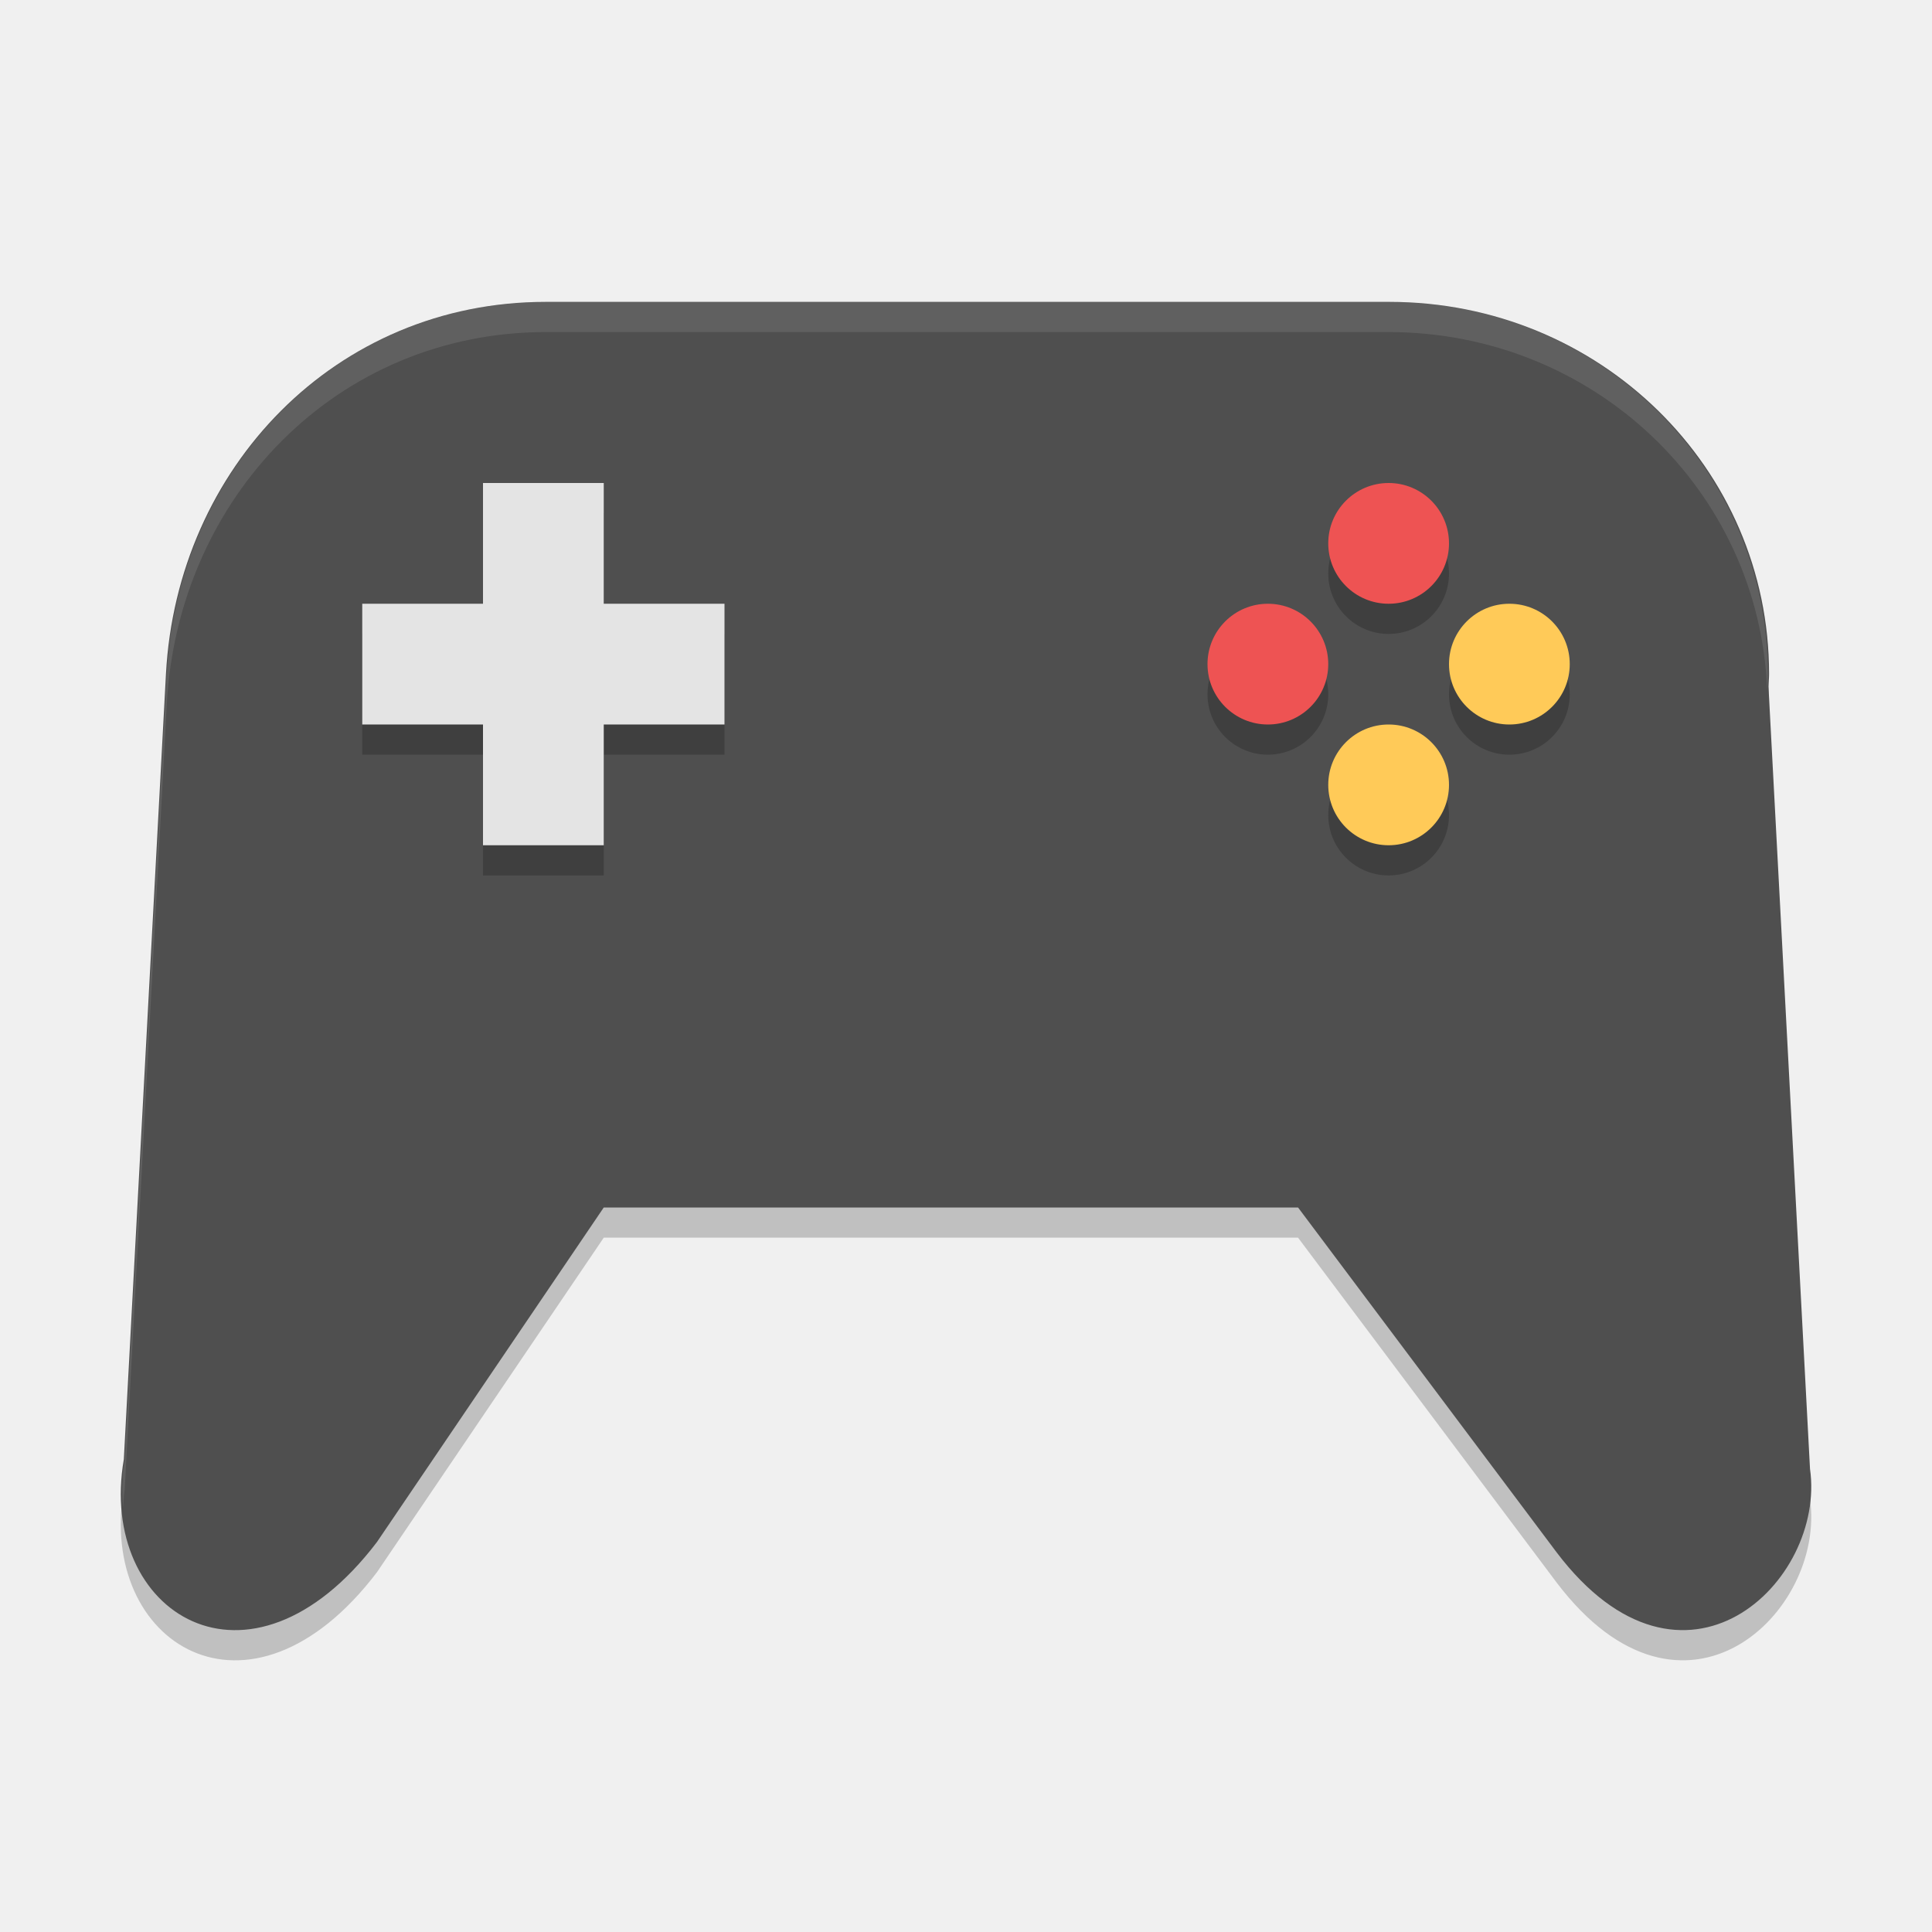
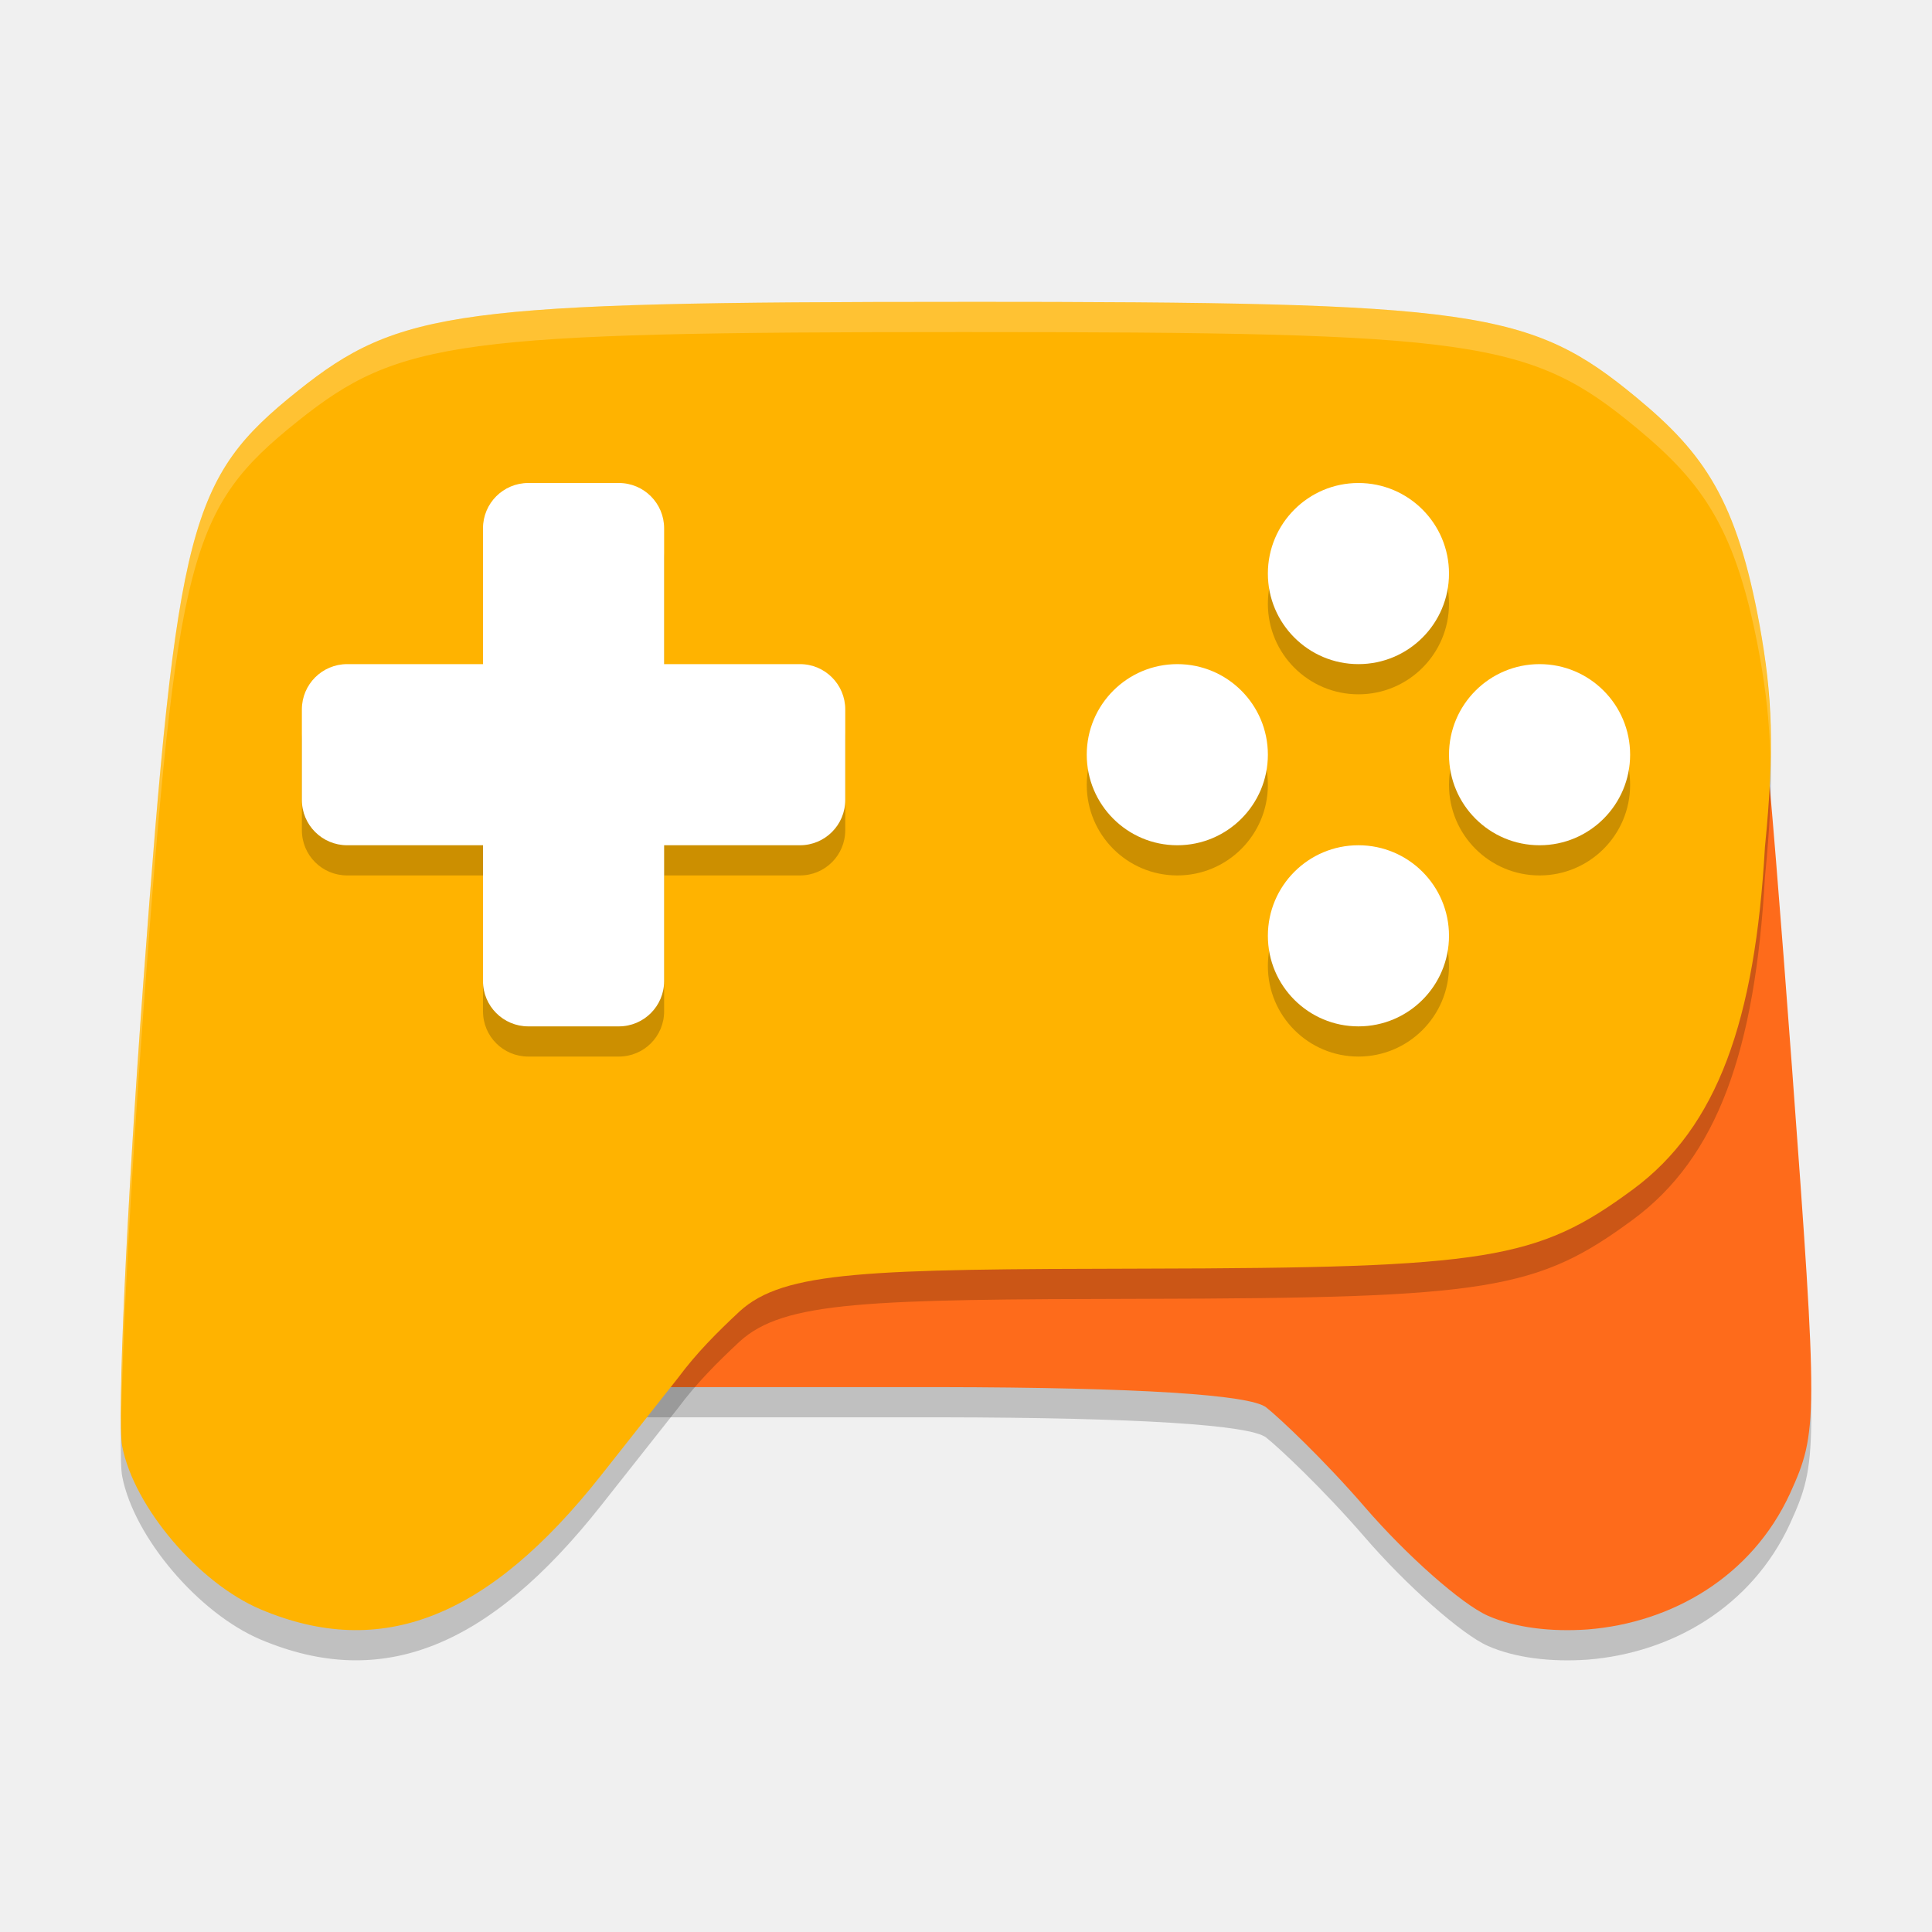
<svg xmlns="http://www.w3.org/2000/svg" width="64" height="64" version="1">
-   <path style="opacity:0.2" d="m 18.077,11 c -6.968,0 -12.213,5.506 -12.579,12.324 l -1.396,26.019 c -0.882,5.088 4.156,8.3 8.386,2.738 L 20,41 l 23,-2.3e-5 8.566,11.425 c 4.197,5.534 8.928,0.98 8.393,-2.766 L 58.583,23.741 c 0.004,-0.14 0.02,-0.276 0.02,-0.418 -4e-6,-6.827 -5.611,-12.324 -12.58,-12.324 l -27.946,0 z" />
-   <path style="fill:#4f4f4f" d="M 18.077,10 C 11.109,10 5.864,15.506 5.498,22.324 l -1.396,26.019 c -0.882,5.088 4.156,8.3 8.386,2.738 L 20,40 l 23,-2.3e-5 8.566,11.425 c 4.197,5.534 8.928,0.98 8.393,-2.766 L 58.583,22.742 c 0.004,-0.14 0.02,-0.276 0.02,-0.418 C 58.603,15.496 52.991,10 46.022,10 l -27.946,0 z" />
-   <path style="opacity:0.2" d="m 16,17 0,4 -4,0 0,4 4,0 0,4 4,0 0,-4 4,0 0,-4 -4,0 0,-4 -4,0 z m 30,0 a 2,2 0 0 0 -2,2 2,2 0 0 0 2,2 2,2 0 0 0 2,-2 2,2 0 0 0 -2,-2 z m -4,4 a 2,2 0 0 0 -2,2 2,2 0 0 0 2,2 2,2 0 0 0 2,-2 2,2 0 0 0 -2,-2 z m 8,0 a 2,2 0 0 0 -2,2 2,2 0 0 0 2,2 2,2 0 0 0 2,-2 2,2 0 0 0 -2,-2 z m -4,4 A 2,2 0 0 0 44,27 2,2 0 0 0 46,29 2,2 0 0 0 48,27 2,2 0 0 0 46,25 Z" />
-   <path style="fill:#e4e4e4" d="m 16,16 0,4 -4,0 0,4 4,0 0,4 4,0 0,-4 4,0 0,-4 -4,0 0,-4 -4,0 z" />
-   <path style="fill:#ee5353" d="M 46,16 A 2,2 0 0 0 44,18 a 2,2 0 0 0 2,2 2,2 0 0 0 2,-2 2,2 0 0 0 -2,-2 z" />
-   <path style="fill:#ee5353" d="M 42,20 A 2,2 0 0 0 40,22 a 2,2 0 0 0 2,2 2,2 0 0 0 2,-2 2,2 0 0 0 -2,-2 z" />
-   <path style="fill:#ffca58" d="M 50,20 A 2,2 0 0 0 48,22 a 2,2 0 0 0 2,2 2,2 0 0 0 2,-2 2,2 0 0 0 -2,-2 z" />
-   <path style="fill:#ffca58" d="M 46,24 A 2,2 0 0 0 44,26 a 2,2 0 0 0 2,2 2,2 0 0 0 2,-2 2,2 0 0 0 -2,-2 z" />
-   <path style="opacity:0.1;fill:#ffffff" d="M 18.088 10 C 11.129 10 5.891 15.506 5.525 22.324 L 4.131 48.344 C 4.033 48.911 4.035 49.44 4.078 49.949 C 4.093 49.748 4.095 49.553 4.131 49.344 L 5.525 23.324 C 5.891 16.506 11.129 11 18.088 11 L 45.998 11 C 52.788 11 58.272 16.235 58.537 22.83 C 58.546 22.661 58.562 22.495 58.562 22.324 C 58.562 15.497 52.958 10 45.998 10 L 18.088 10 z" />
+   <path style="opacity:0.2" d="M 49.285,54.522 C 48.428,54.144 46.597,52.528 45.217,50.93 43.837,49.332 42.365,47.954 41.945,47.622 41.41,47.199 37.682,46.961 31.156,46.95 H 17.525 l 0.85,-1.422 c 1.526,-2.552 7.924,-3.234 19.351,-3.257 11.352,-0.023 12.238,-0.307 15.394,-2.648 2.782,-2.063 3.988,-4.857 4.312,-10.609 0.156,-2.771 0.84,-5.317 1.04,-3.551 0.149,1.311 0.518,5.874 0.888,10.874 0.865,11.709 0.863,12.099 -0.063,14.136 -1.27,2.76 -3.913,4.281 -6.698,4.504 -1.217,0.086 -2.408,-0.055 -3.313,-0.454 z" />
+   <path style="fill:#fe6b1b" d="M 49.285,53.522 C 48.428,53.144 46.597,51.528 45.217,49.93 43.837,48.332 42.365,46.954 41.945,46.622 41.41,46.199 37.682,45.961 31.156,45.95 H 17.525 l 0.85,-1.422 c 1.526,-2.552 7.924,-3.234 19.351,-3.257 11.352,-0.023 12.238,-0.307 15.394,-2.648 2.782,-2.063 3.988,-4.857 4.312,-10.609 0.156,-2.771 0.84,-5.317 1.04,-3.551 0.149,1.311 0.518,5.874 0.888,10.874 0.865,11.709 0.863,12.099 -0.063,14.136 -1.27,2.76 -3.913,4.281 -6.698,4.504 -1.217,0.086 -2.408,-0.055 -3.313,-0.454 z" />
+   <path style="opacity:0.2" d="M 31.917,11 C 15.173,11 13.224,11.261 9.861,13.952 6.262,16.833 5.87,18.34 4.743,33.604 4.188,41.129 3.875,48.015 4.048,48.908 c 0.391,2.017 2.533,4.539 4.593,5.407 3.994,1.683 7.532,0.289 11.268,-4.44 l 2.555,-3.235 c 0.608,-0.819 1.288,-1.501 2.038,-2.2 1.467,-1.341 4.249,-1.397 13.395,-1.415 11.409,-0.023 13.027,-0.285 16.199,-2.626 2.796,-2.064 4.044,-5.587 4.37,-11.341 0.324,-3.263 0.242,-5.021 -0.172,-7.32 -0.76,-4.176 -1.843,-5.714 -4.069,-7.557 C 50.687,11.252 48.92,11 31.917,11 Z" />
+   <path style="fill:#ffb300" d="M 31.917,10 C 15.173,10 13.224,10.261 9.861,12.952 6.262,15.833 5.87,17.34 4.743,32.604 4.188,40.129 3.875,47.015 4.048,47.908 c 0.391,2.017 2.533,4.539 4.593,5.407 3.994,1.683 7.532,0.289 11.268,-4.44 l 2.555,-3.235 c 0.608,-0.819 1.288,-1.501 2.038,-2.2 1.467,-1.341 4.249,-1.397 13.395,-1.415 11.409,-0.023 13.027,-0.285 16.199,-2.626 2.796,-2.064 4.044,-5.587 4.37,-11.341 0.324,-3.263 0.242,-5.021 -0.172,-7.32 -0.76,-4.176 -1.843,-5.714 -4.069,-7.557 -3.537,-2.929 -5.304,-3.182 -22.307,-3.182 z" />
+   <path style="opacity:0.2" d="M 17.5,17 C 16.669,17 16,17.669 16,18.5 V 23 H 11.5 C 10.669,23 10,23.669 10,24.5 v 3 c 0,0.831 0.669,1.5 1.5,1.5 H 16 v 4.5 c 0,0.831 0.669,1.5 1.5,1.5 h 3 C 21.331,35 22,34.331 22,33.5 V 29 h 4.5 c 0.831,0 1.5,-0.669 1.5,-1.5 v -3 C 28,23.669 27.331,23 26.5,23 H 22 V 18.5 C 22,17.669 21.331,17 20.5,17 Z M 45,17 a 3,3 0 0 0 -3,3 3,3 0 0 0 3,3 3,3 0 0 0 3,-3 3,3 0 0 0 -3,-3 z m -6,6 a 3,3 0 0 0 -3,3 3,3 0 0 0 3,3 3,3 0 0 0 3,-3 3,3 0 0 0 -3,-3 z m 12,0 a 3,3 0 0 0 -3,3 3,3 0 0 0 3,3 3,3 0 0 0 3,-3 3,3 0 0 0 -3,-3 z m -6,6 a 3,3 0 0 0 -3,3 3,3 0 0 0 3,3 3,3 0 0 0 3,-3 3,3 0 0 0 -3,-3 z" />
+   <rect style="fill:#ffffff" width="6" height="18" x="16" y="16" rx="1.5" ry="1.5" />
+   <circle style="fill:#ffffff" cx="45" cy="19" r="3" />
+   <rect style="fill:#ffffff" width="6" height="18" x="22" y="-28" rx="1.5" ry="1.5" transform="rotate(90)" />
+   <circle style="fill:#ffffff" cx="45" cy="31" r="3" />
+   <circle style="fill:#ffffff" cx="25" cy="-51" r="3" transform="rotate(90)" />
+   <circle style="fill:#ffffff" cx="25" cy="-39" r="3" transform="rotate(90)" />
+   <path style="opacity:0.2;fill:#ffffff" d="M 31.918 10 C 15.174 10 13.226 10.262 9.863 12.953 C 6.264 15.834 5.869 17.342 4.742 32.605 C 4.26 39.14 3.968 45.081 4.012 47.137 C 4.049 44.503 4.323 39.282 4.742 33.605 C 5.869 18.342 6.264 16.834 9.863 13.953 C 13.226 11.262 15.174 11 31.918 11 C 48.92 11 50.686 11.254 54.223 14.184 C 56.448 16.027 57.533 17.563 58.293 21.738 C 58.501 22.892 58.615 23.925 58.645 25.07 C 58.673 23.497 58.559 22.213 58.293 20.738 C 57.533 16.563 56.448 15.027 54.223 13.184 C 50.686 10.254 48.92 10 31.918 10 z" />
</svg>
